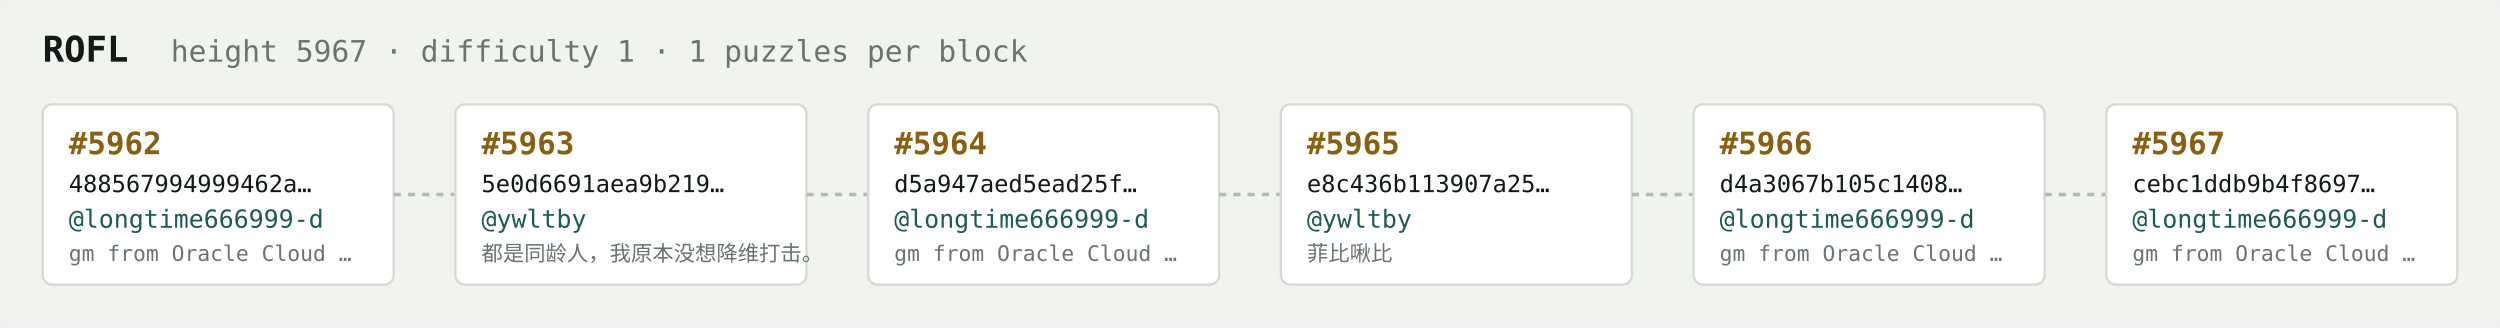
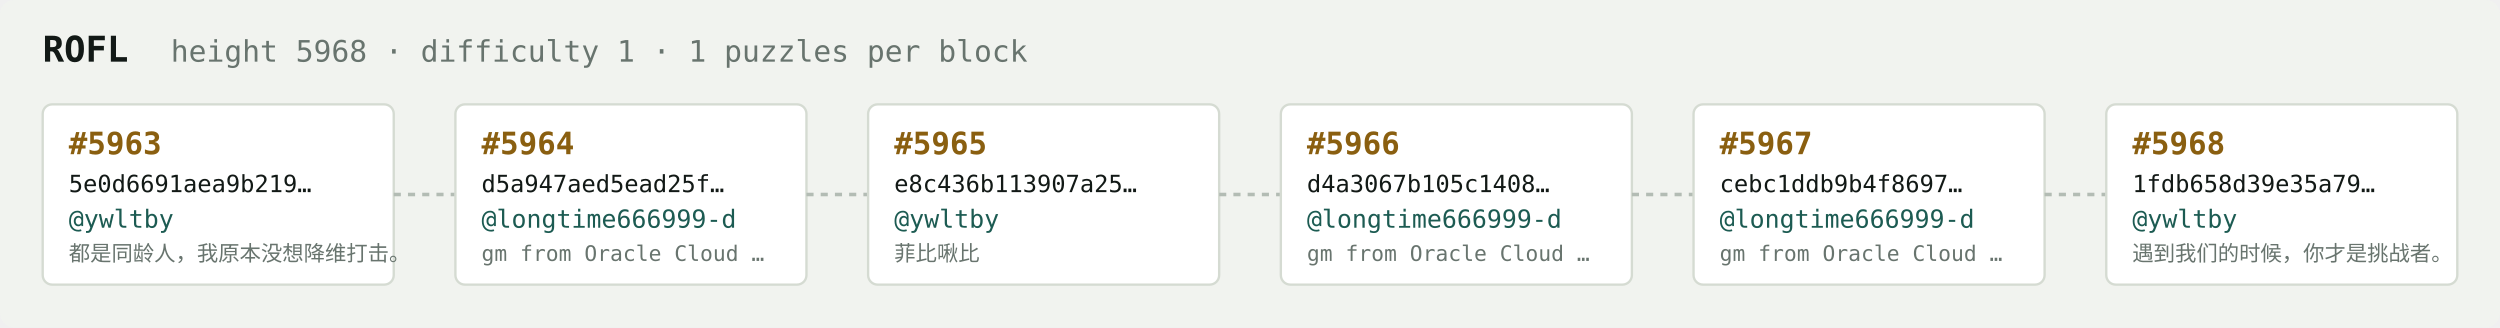
<svg xmlns="http://www.w3.org/2000/svg" width="1054" height="138" viewBox="0 0 1054 138" font-family="ui-monospace,SFMono-Regular,Menlo,monospace">
  <rect fill="#f1f3ef" width="1054" height="138" rx="6" />
  <text x="18" y="26" fill="#121916" font-size="15" font-weight="700">ROFL</text>
-   <text x="72" y="26" fill="#68746e" font-size="12.5">height 5967 · difficulty 1 · 1 puzzles per block</text>
+   <text x="72" y="26" fill="#68746e" font-size="12.5">height 5968 · difficulty 1 · 1 puzzles per block</text>
  <rect x="18" y="44" width="148" height="76" rx="4" fill="#ffffff" stroke="#d5dbd2" stroke-width="1" />
-   <text x="29" y="65" fill="#8a5f10" font-size="13" font-weight="700">#5962</text>
-   <text x="29" y="81" fill="#121916" font-size="10">488567994999462a…</text>
-   <text x="29" y="96" fill="#1c5b52" font-size="10.5">@longtime666999-d</text>
-   <text x="29" y="110" fill="#68746e" font-size="9">gm from Oracle Cloud …</text>
+   <text x="29" y="65" fill="#8a5f10" font-size="13" font-weight="700">#5963</text>
+   <text x="29" y="81" fill="#121916" font-size="10">5e0d6691aea9b219…</text>
+   <text x="29" y="96" fill="#1c5b52" font-size="10.5">@ywltby</text>
+   <text x="29" y="110" fill="#68746e" font-size="9">都是同龄人，我原本没想降维打击。</text>
  <line x1="166" y1="82.0" x2="192" y2="82.0" stroke="#b3bcb4" stroke-width="1.5" stroke-dasharray="3 3" />
  <rect x="192" y="44" width="148" height="76" rx="4" fill="#ffffff" stroke="#d5dbd2" stroke-width="1" />
-   <text x="203" y="65" fill="#8a5f10" font-size="13" font-weight="700">#5963</text>
-   <text x="203" y="81" fill="#121916" font-size="10">5e0d6691aea9b219…</text>
-   <text x="203" y="96" fill="#1c5b52" font-size="10.5">@ywltby</text>
-   <text x="203" y="110" fill="#68746e" font-size="9">都是同龄人，我原本没想降维打击。</text>
+   <text x="203" y="65" fill="#8a5f10" font-size="13" font-weight="700">#5964</text>
+   <text x="203" y="81" fill="#121916" font-size="10">d5a947aed5ead25f…</text>
+   <text x="203" y="96" fill="#1c5b52" font-size="10.5">@longtime666999-d</text>
+   <text x="203" y="110" fill="#68746e" font-size="9">gm from Oracle Cloud …</text>
  <line x1="340" y1="82.0" x2="366" y2="82.0" stroke="#b3bcb4" stroke-width="1.5" stroke-dasharray="3 3" />
  <rect x="366" y="44" width="148" height="76" rx="4" fill="#ffffff" stroke="#d5dbd2" stroke-width="1" />
-   <text x="377" y="65" fill="#8a5f10" font-size="13" font-weight="700">#5964</text>
-   <text x="377" y="81" fill="#121916" font-size="10">d5a947aed5ead25f…</text>
-   <text x="377" y="96" fill="#1c5b52" font-size="10.5">@longtime666999-d</text>
-   <text x="377" y="110" fill="#68746e" font-size="9">gm from Oracle Cloud …</text>
+   <text x="377" y="65" fill="#8a5f10" font-size="13" font-weight="700">#5965</text>
+   <text x="377" y="81" fill="#121916" font-size="10">e8c436b113907a25…</text>
+   <text x="377" y="96" fill="#1c5b52" font-size="10.5">@ywltby</text>
+   <text x="377" y="110" fill="#68746e" font-size="9">菲比啾比</text>
  <line x1="514" y1="82.0" x2="540" y2="82.0" stroke="#b3bcb4" stroke-width="1.5" stroke-dasharray="3 3" />
  <rect x="540" y="44" width="148" height="76" rx="4" fill="#ffffff" stroke="#d5dbd2" stroke-width="1" />
-   <text x="551" y="65" fill="#8a5f10" font-size="13" font-weight="700">#5965</text>
-   <text x="551" y="81" fill="#121916" font-size="10">e8c436b113907a25…</text>
-   <text x="551" y="96" fill="#1c5b52" font-size="10.5">@ywltby</text>
-   <text x="551" y="110" fill="#68746e" font-size="9">菲比啾比</text>
+   <text x="551" y="65" fill="#8a5f10" font-size="13" font-weight="700">#5966</text>
+   <text x="551" y="81" fill="#121916" font-size="10">d4a3067b105c1408…</text>
+   <text x="551" y="96" fill="#1c5b52" font-size="10.5">@longtime666999-d</text>
+   <text x="551" y="110" fill="#68746e" font-size="9">gm from Oracle Cloud …</text>
  <line x1="688" y1="82.0" x2="714" y2="82.0" stroke="#b3bcb4" stroke-width="1.5" stroke-dasharray="3 3" />
  <rect x="714" y="44" width="148" height="76" rx="4" fill="#ffffff" stroke="#d5dbd2" stroke-width="1" />
-   <text x="725" y="65" fill="#8a5f10" font-size="13" font-weight="700">#5966</text>
-   <text x="725" y="81" fill="#121916" font-size="10">d4a3067b105c1408…</text>
+   <text x="725" y="65" fill="#8a5f10" font-size="13" font-weight="700">#5967</text>
+   <text x="725" y="81" fill="#121916" font-size="10">cebc1ddb9b4f8697…</text>
  <text x="725" y="96" fill="#1c5b52" font-size="10.5">@longtime666999-d</text>
  <text x="725" y="110" fill="#68746e" font-size="9">gm from Oracle Cloud …</text>
  <line x1="862" y1="82.0" x2="888" y2="82.0" stroke="#b3bcb4" stroke-width="1.5" stroke-dasharray="3 3" />
  <rect x="888" y="44" width="148" height="76" rx="4" fill="#ffffff" stroke="#d5dbd2" stroke-width="1" />
-   <text x="899" y="65" fill="#8a5f10" font-size="13" font-weight="700">#5967</text>
-   <text x="899" y="81" fill="#121916" font-size="10">cebc1ddb9b4f8697…</text>
-   <text x="899" y="96" fill="#1c5b52" font-size="10.5">@longtime666999-d</text>
-   <text x="899" y="110" fill="#68746e" font-size="9">gm from Oracle Cloud …</text>
+   <text x="899" y="65" fill="#8a5f10" font-size="13" font-weight="700">#5968</text>
+   <text x="899" y="81" fill="#121916" font-size="10">1fdb658d39e35a79…</text>
+   <text x="899" y="96" fill="#1c5b52" font-size="10.5">@ywltby</text>
+   <text x="899" y="110" fill="#68746e" font-size="9">遇到我们的时候，你才是挑战者。</text>
</svg>
